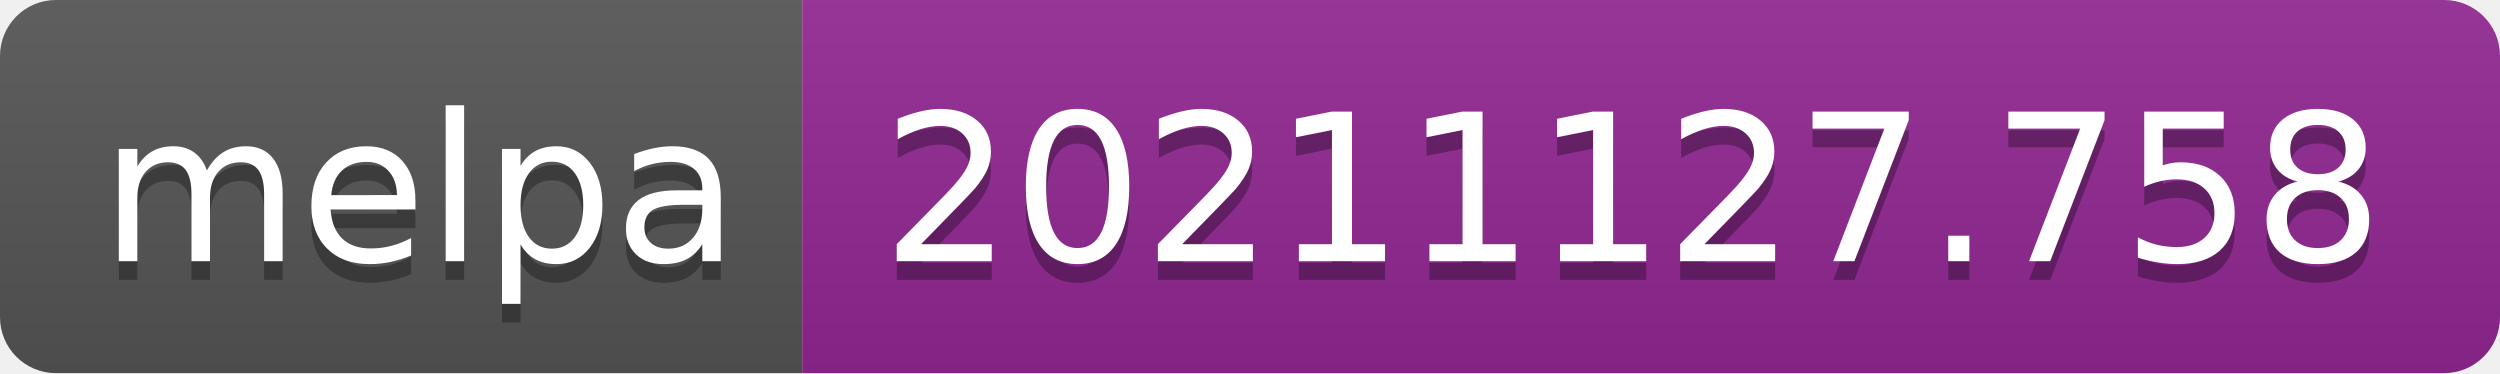
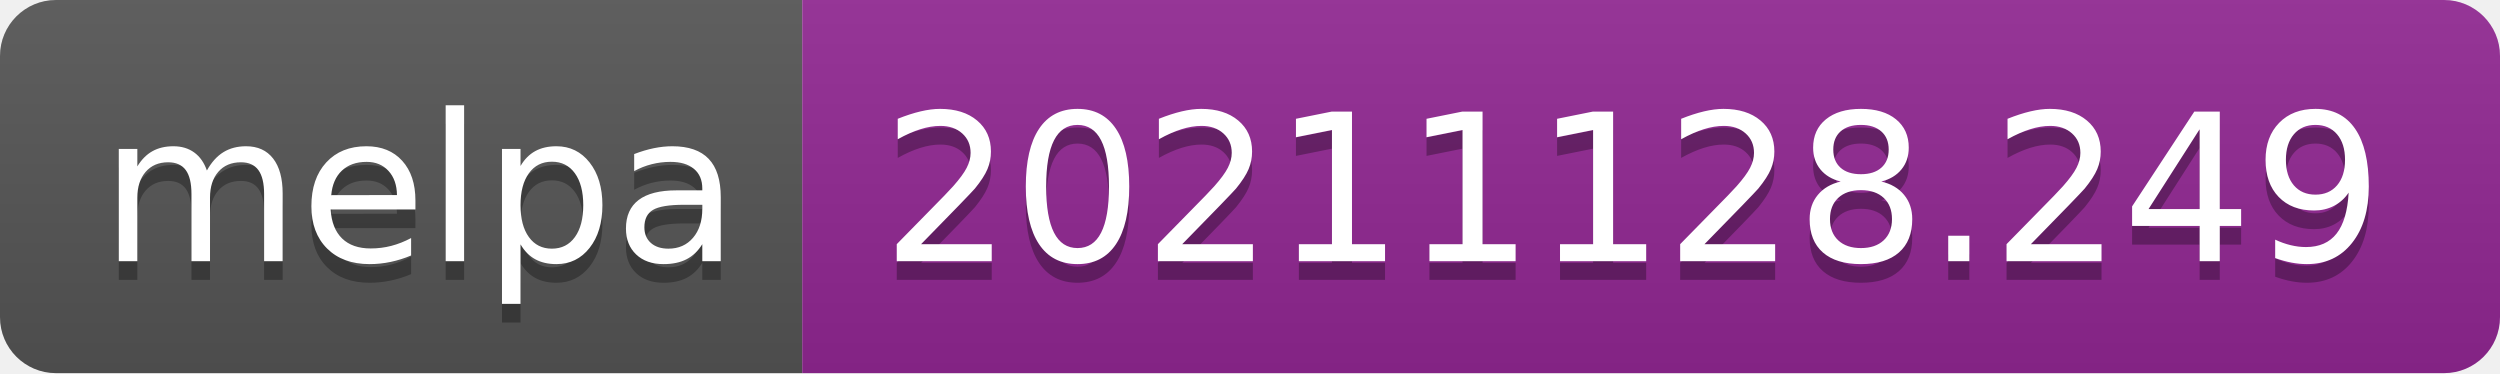
- <svg xmlns="http://www.w3.org/2000/svg" width="134" height="20" role="img" aria-label="melpa: 20211127.758">
+ <svg xmlns="http://www.w3.org/2000/svg" width="134" height="20" role="img" aria-label="melpa: 20211128.249">
  <linearGradient id="s" x2="0" y2="100%">
    <stop offset="0" stop-color="#bbb" stop-opacity=".1" />
    <stop offset="1" stop-opacity=".1" />
  </linearGradient>
  <clipPath id="r">
    <rect width="134" height="20" rx="3" fill="#fff" />
  </clipPath>
  <g clip-path="url(#r)">
    <rect width="43" height="20" fill="#555" />
    <rect x="43" width="91" height="20" fill="#922793" />
    <rect width="134" height="20" fill="url(#s)" />
  </g>
  <g fill="#fff" text-anchor="middle" font-family="Verdana,Geneva,DejaVu Sans,sans-serif" text-rendering="geometricPrecision" font-size="110">
    <text aria-hidden="true" x="225" y="150" fill="#010101" fill-opacity=".3" transform="scale(.1)" textLength="330">melpa</text>
    <text x="225" y="140" transform="scale(.1)" fill="#fff" textLength="330">melpa</text>
-     <text aria-hidden="true" x="875" y="150" fill="#010101" fill-opacity=".3" transform="scale(.1)" textLength="810">20211127.758</text>
-     <text x="875" y="140" transform="scale(.1)" fill="#fff" textLength="810">20211127.758</text>
+     <text aria-hidden="true" x="875" y="150" fill="#010101" fill-opacity=".3" transform="scale(.1)" textLength="810">20211128.249</text>
+     <text x="875" y="140" transform="scale(.1)" fill="#fff" textLength="810">20211128.249</text>
  </g>
</svg>
